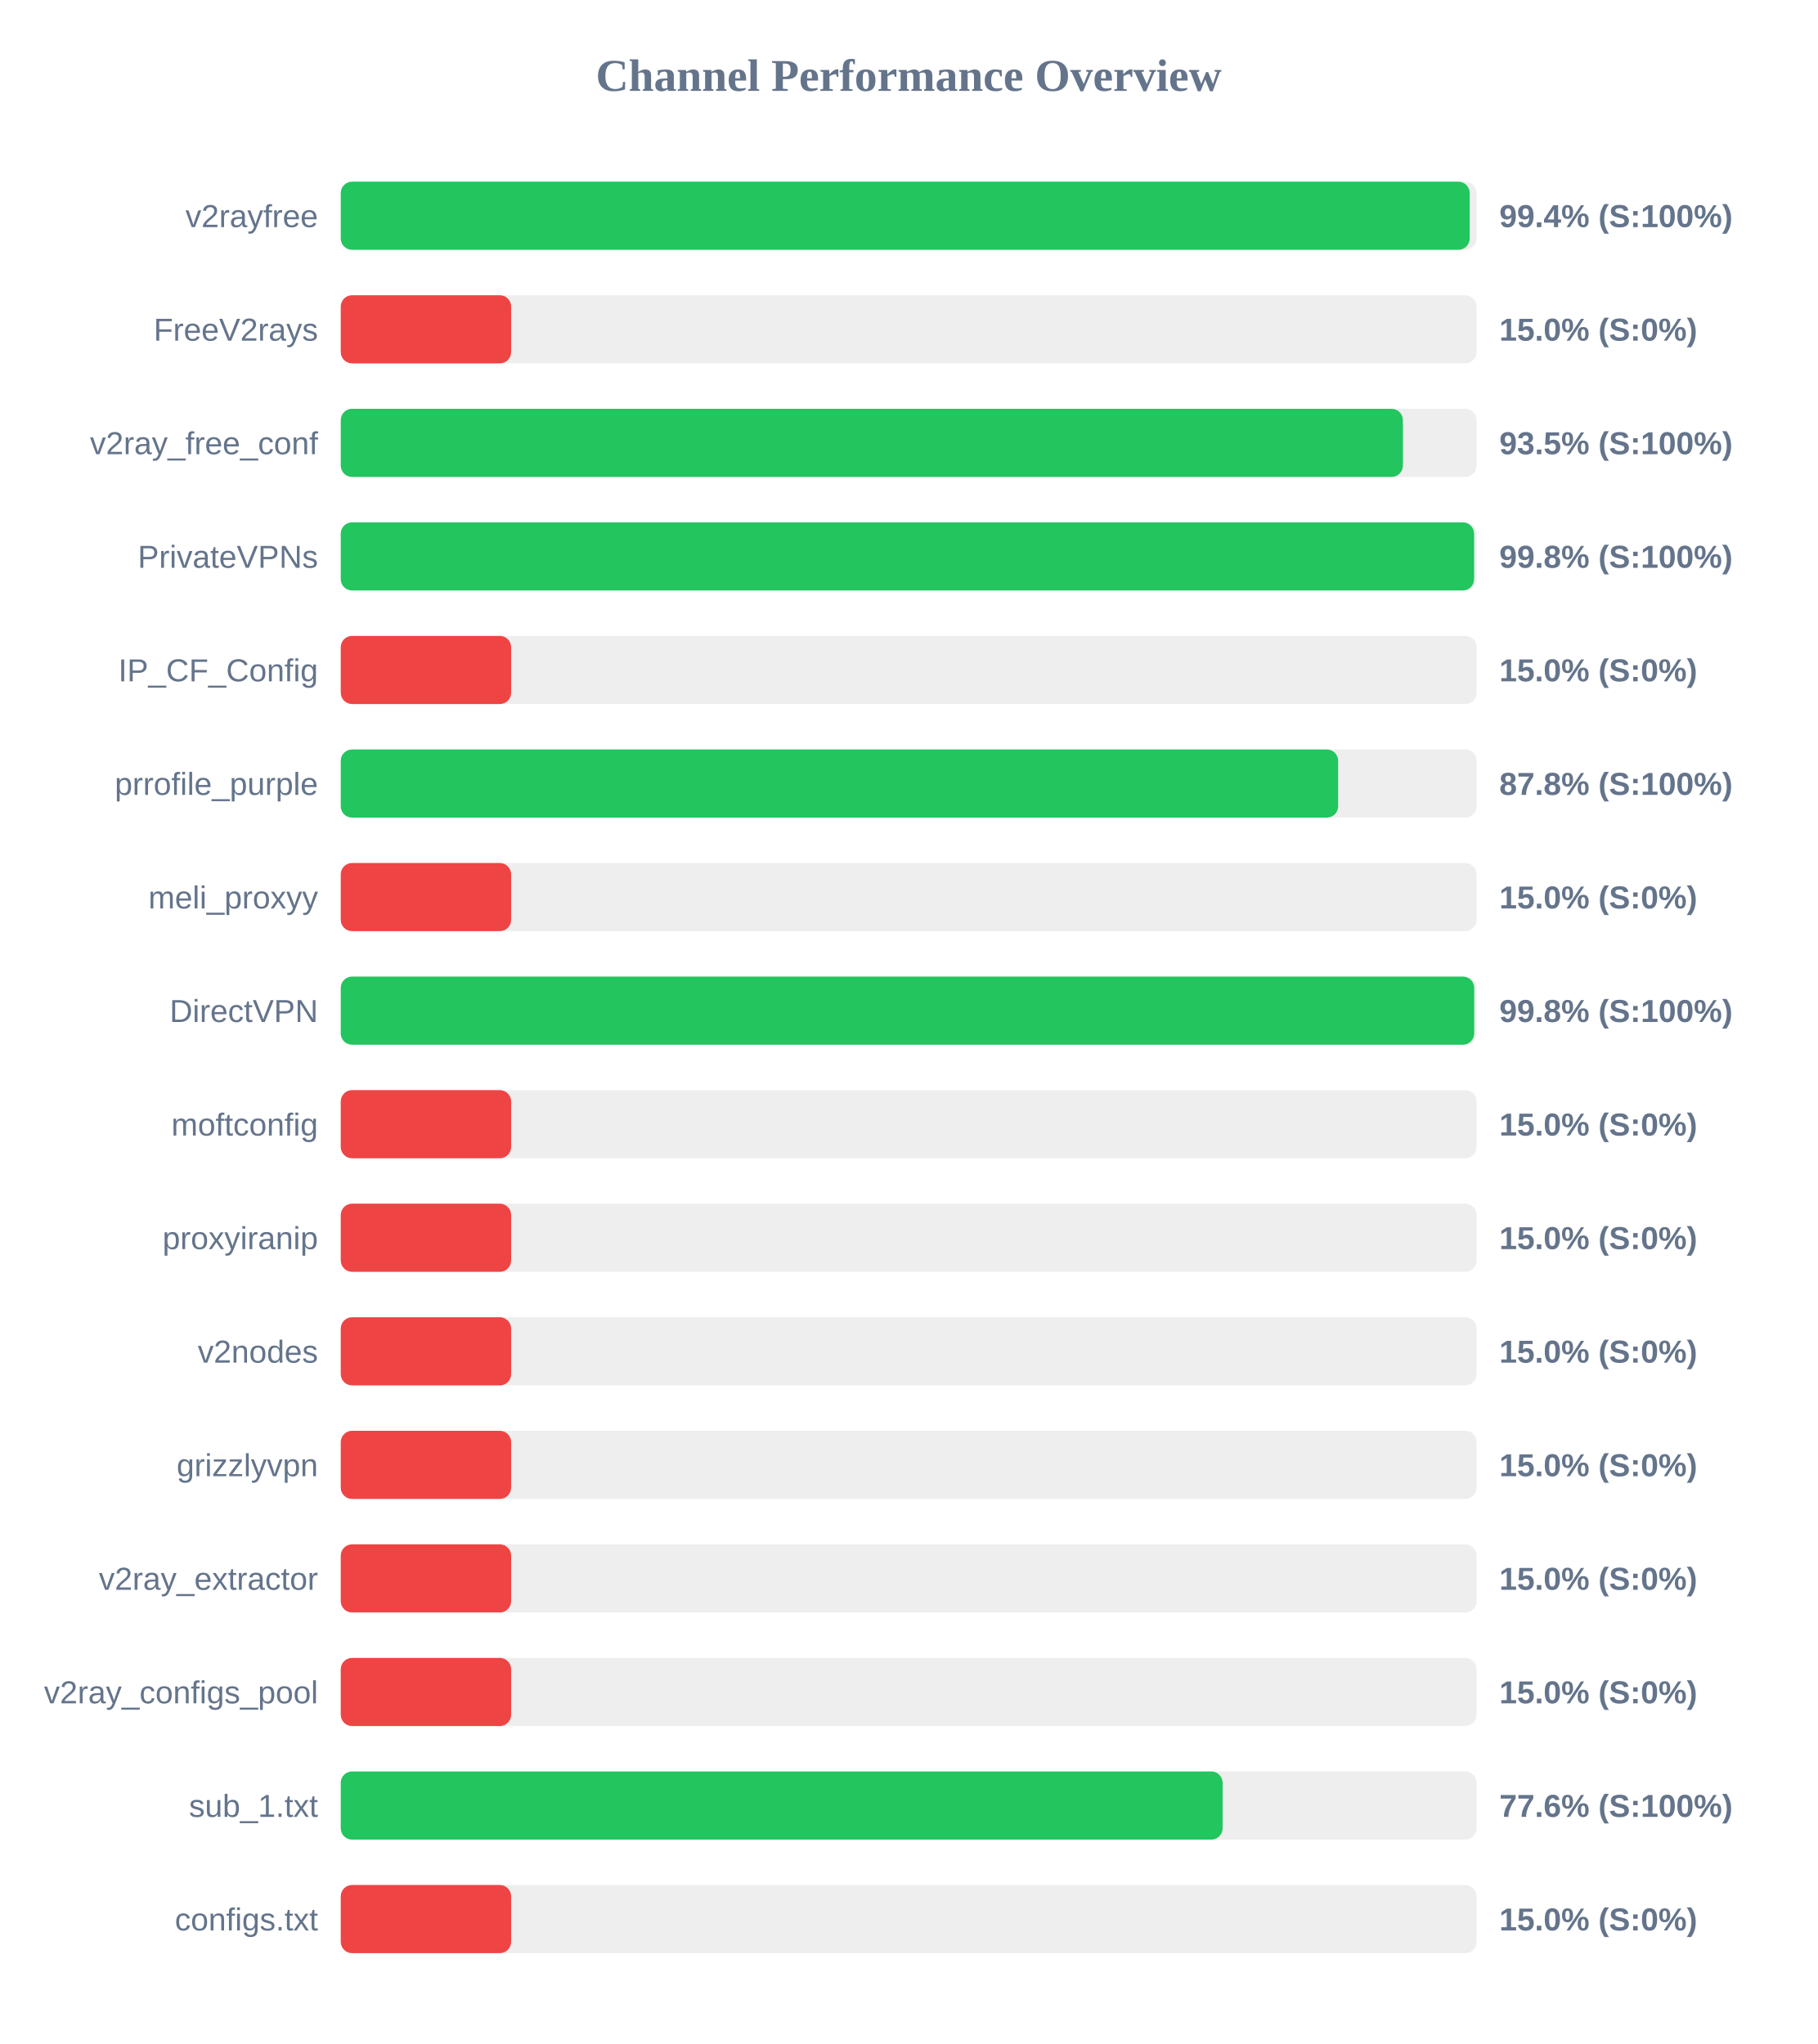
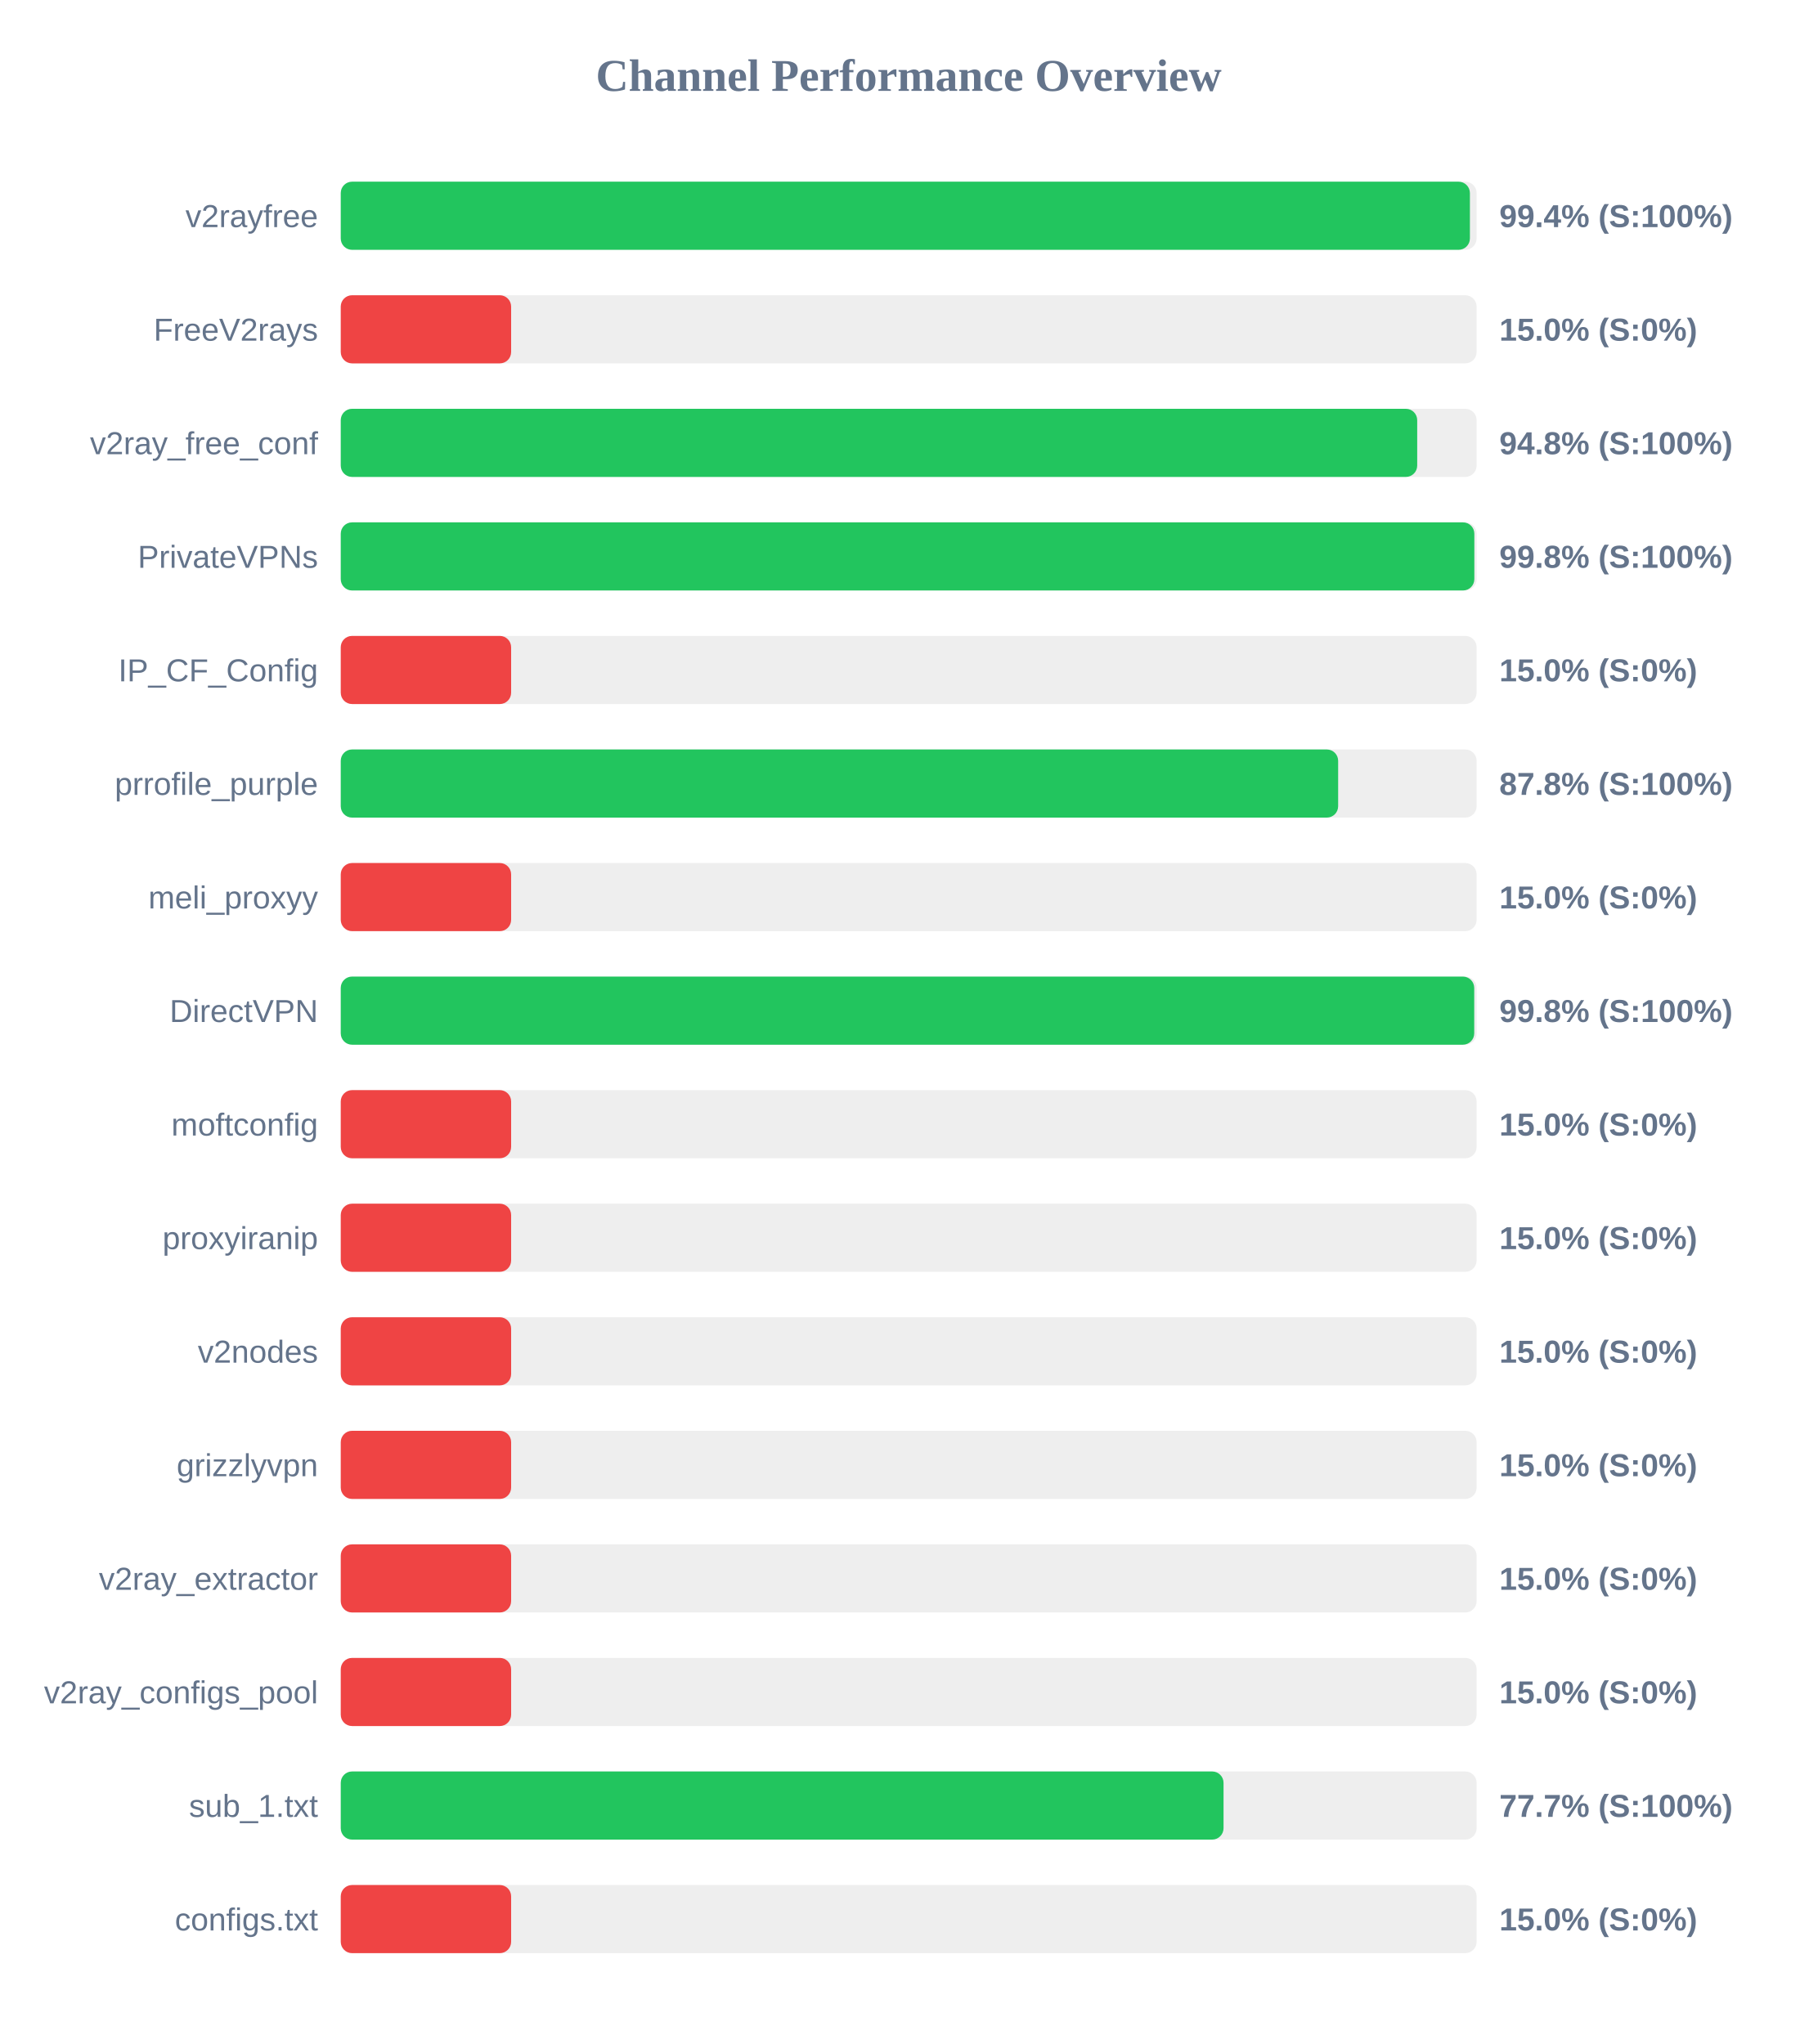
<svg xmlns="http://www.w3.org/2000/svg" width="800" height="900" version="1.1">
  <style>
        .row { font: 14px Arial; fill: #64748b; }
        .score { font: bold 14px Arial; fill: #64748b; }
    </style>
  <text x="400" y="40" text-anchor="middle" font-size="20px" font-weight="bold" fill="#64748b">Channel Performance Overview</text>
  <rect x="150" y="80" width="500" height="30" fill="#eee" rx="5" />
-   <rect x="150" y="80" width="496.95" height="30" fill="#22c55e" rx="5" />
+   <rect x="150" y="80" width="497.05" height="30" fill="#22c55e" rx="5" />
  <text x="140" y="100" text-anchor="end" class="row">v2rayfree</text>
  <text x="660" y="100" text-anchor="start" class="score">99.4% (S:100%)</text>
  <rect x="150" y="130" width="500" height="30" fill="#eee" rx="5" />
  <rect x="150" y="130" width="75.0" height="30" fill="#ef4444" rx="5" />
  <text x="140" y="150" text-anchor="end" class="row">FreeV2rays</text>
  <text x="660" y="150" text-anchor="start" class="score">15.0% (S:0%)</text>
  <rect x="150" y="180" width="500" height="30" fill="#eee" rx="5" />
-   <rect x="150" y="180" width="467.55" height="30" fill="#22c55e" rx="5" />
+   <rect x="150" y="180" width="473.85" height="30" fill="#22c55e" rx="5" />
  <text x="140" y="200" text-anchor="end" class="row">v2ray_free_conf</text>
-   <text x="660" y="200" text-anchor="start" class="score">93.5% (S:100%)</text>
+   <text x="660" y="200" text-anchor="start" class="score">94.8% (S:100%)</text>
  <rect x="150" y="230" width="500" height="30" fill="#eee" rx="5" />
-   <rect x="150" y="230" width="498.9" height="30" fill="#22c55e" rx="5" />
+   <rect x="150" y="230" width="499.0" height="30" fill="#22c55e" rx="5" />
  <text x="140" y="250" text-anchor="end" class="row">PrivateVPNs</text>
  <text x="660" y="250" text-anchor="start" class="score">99.8% (S:100%)</text>
  <rect x="150" y="280" width="500" height="30" fill="#eee" rx="5" />
  <rect x="150" y="280" width="75.0" height="30" fill="#ef4444" rx="5" />
  <text x="140" y="300" text-anchor="end" class="row">IP_CF_Config</text>
  <text x="660" y="300" text-anchor="start" class="score">15.0% (S:0%)</text>
  <rect x="150" y="330" width="500" height="30" fill="#eee" rx="5" />
  <rect x="150" y="330" width="439.05" height="30" fill="#22c55e" rx="5" />
  <text x="140" y="350" text-anchor="end" class="row">prrofile_purple</text>
  <text x="660" y="350" text-anchor="start" class="score">87.8% (S:100%)</text>
  <rect x="150" y="380" width="500" height="30" fill="#eee" rx="5" />
  <rect x="150" y="380" width="75.0" height="30" fill="#ef4444" rx="5" />
  <text x="140" y="400" text-anchor="end" class="row">meli_proxyy</text>
  <text x="660" y="400" text-anchor="start" class="score">15.0% (S:0%)</text>
  <rect x="150" y="430" width="500" height="30" fill="#eee" rx="5" />
  <rect x="150" y="430" width="498.95" height="30" fill="#22c55e" rx="5" />
  <text x="140" y="450" text-anchor="end" class="row">DirectVPN</text>
  <text x="660" y="450" text-anchor="start" class="score">99.8% (S:100%)</text>
  <rect x="150" y="480" width="500" height="30" fill="#eee" rx="5" />
  <rect x="150" y="480" width="75.0" height="30" fill="#ef4444" rx="5" />
  <text x="140" y="500" text-anchor="end" class="row">moftconfig</text>
  <text x="660" y="500" text-anchor="start" class="score">15.0% (S:0%)</text>
  <rect x="150" y="530" width="500" height="30" fill="#eee" rx="5" />
  <rect x="150" y="530" width="75.0" height="30" fill="#ef4444" rx="5" />
  <text x="140" y="550" text-anchor="end" class="row">proxyiranip</text>
  <text x="660" y="550" text-anchor="start" class="score">15.0% (S:0%)</text>
  <rect x="150" y="580" width="500" height="30" fill="#eee" rx="5" />
  <rect x="150" y="580" width="75.0" height="30" fill="#ef4444" rx="5" />
  <text x="140" y="600" text-anchor="end" class="row">v2nodes</text>
  <text x="660" y="600" text-anchor="start" class="score">15.0% (S:0%)</text>
  <rect x="150" y="630" width="500" height="30" fill="#eee" rx="5" />
  <rect x="150" y="630" width="75.0" height="30" fill="#ef4444" rx="5" />
  <text x="140" y="650" text-anchor="end" class="row">grizzlyvpn</text>
  <text x="660" y="650" text-anchor="start" class="score">15.0% (S:0%)</text>
  <rect x="150" y="680" width="500" height="30" fill="#eee" rx="5" />
  <rect x="150" y="680" width="75.0" height="30" fill="#ef4444" rx="5" />
  <text x="140" y="700" text-anchor="end" class="row">v2ray_extractor</text>
  <text x="660" y="700" text-anchor="start" class="score">15.0% (S:0%)</text>
  <rect x="150" y="730" width="500" height="30" fill="#eee" rx="5" />
  <rect x="150" y="730" width="75.0" height="30" fill="#ef4444" rx="5" />
  <text x="140" y="750" text-anchor="end" class="row">v2ray_configs_pool</text>
  <text x="660" y="750" text-anchor="start" class="score">15.0% (S:0%)</text>
  <rect x="150" y="780" width="500" height="30" fill="#eee" rx="5" />
-   <rect x="150" y="780" width="388.2" height="30" fill="#22c55e" rx="5" />
+   <rect x="150" y="780" width="388.6" height="30" fill="#22c55e" rx="5" />
  <text x="140" y="800" text-anchor="end" class="row">sub_1.txt</text>
-   <text x="660" y="800" text-anchor="start" class="score">77.6% (S:100%)</text>
+   <text x="660" y="800" text-anchor="start" class="score">77.7% (S:100%)</text>
  <rect x="150" y="830" width="500" height="30" fill="#eee" rx="5" />
  <rect x="150" y="830" width="75.0" height="30" fill="#ef4444" rx="5" />
  <text x="140" y="850" text-anchor="end" class="row">configs.txt</text>
  <text x="660" y="850" text-anchor="start" class="score">15.0% (S:0%)</text>
</svg>
